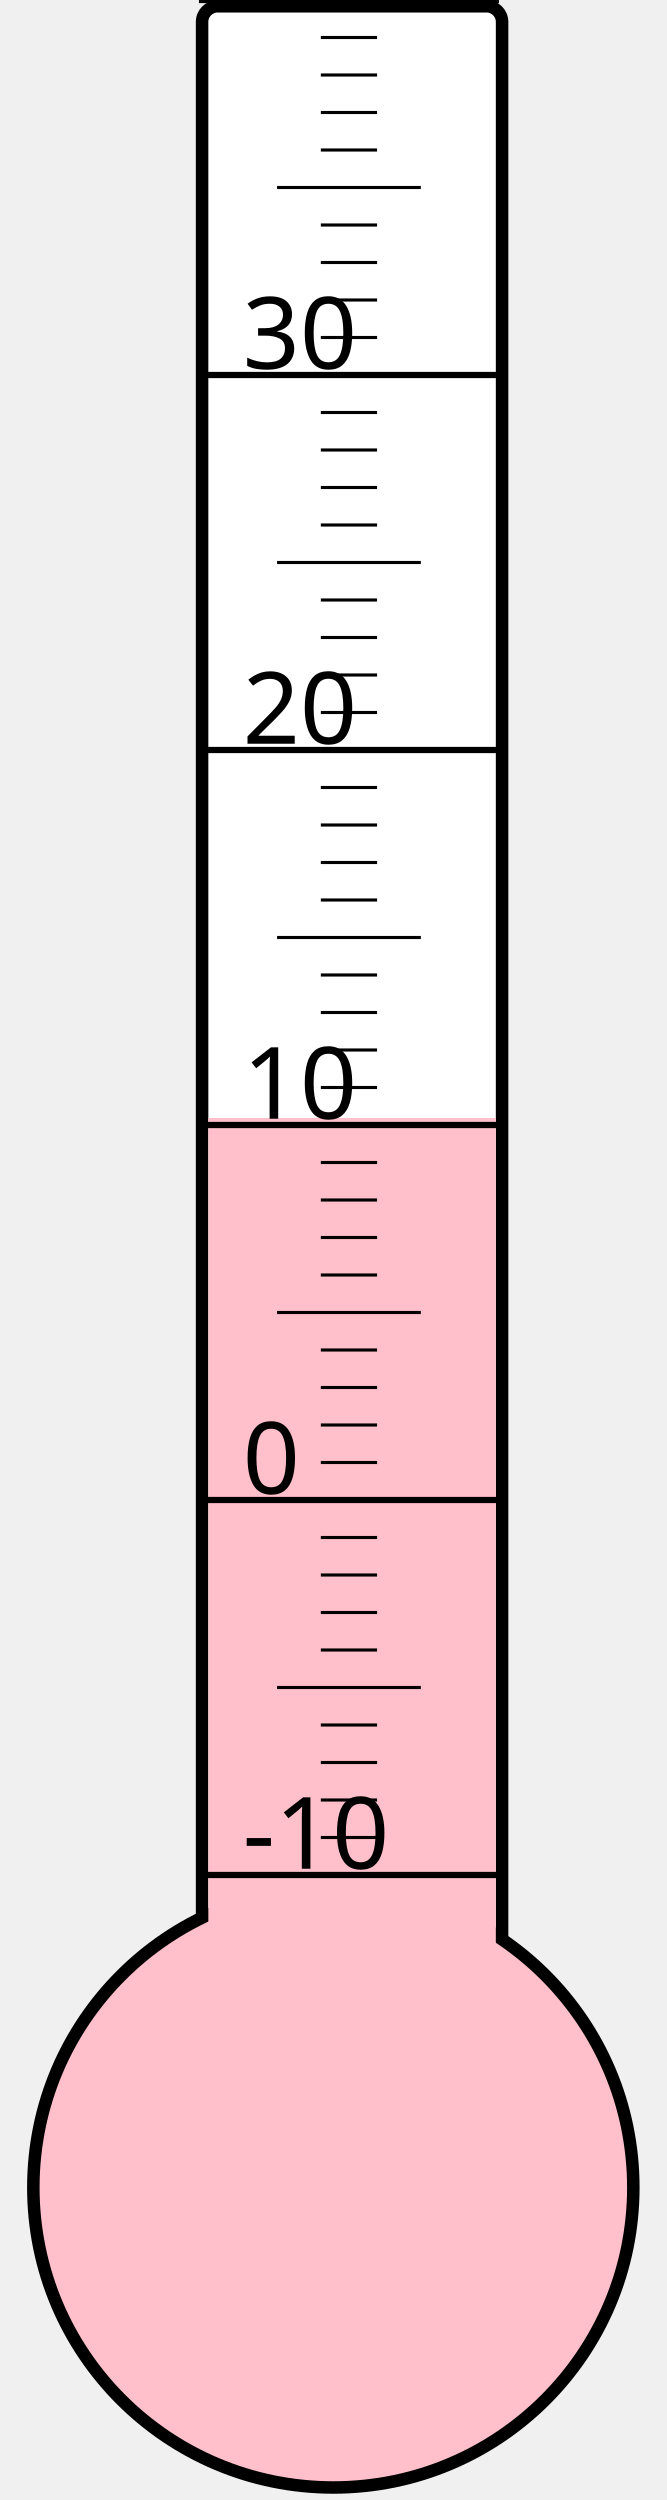
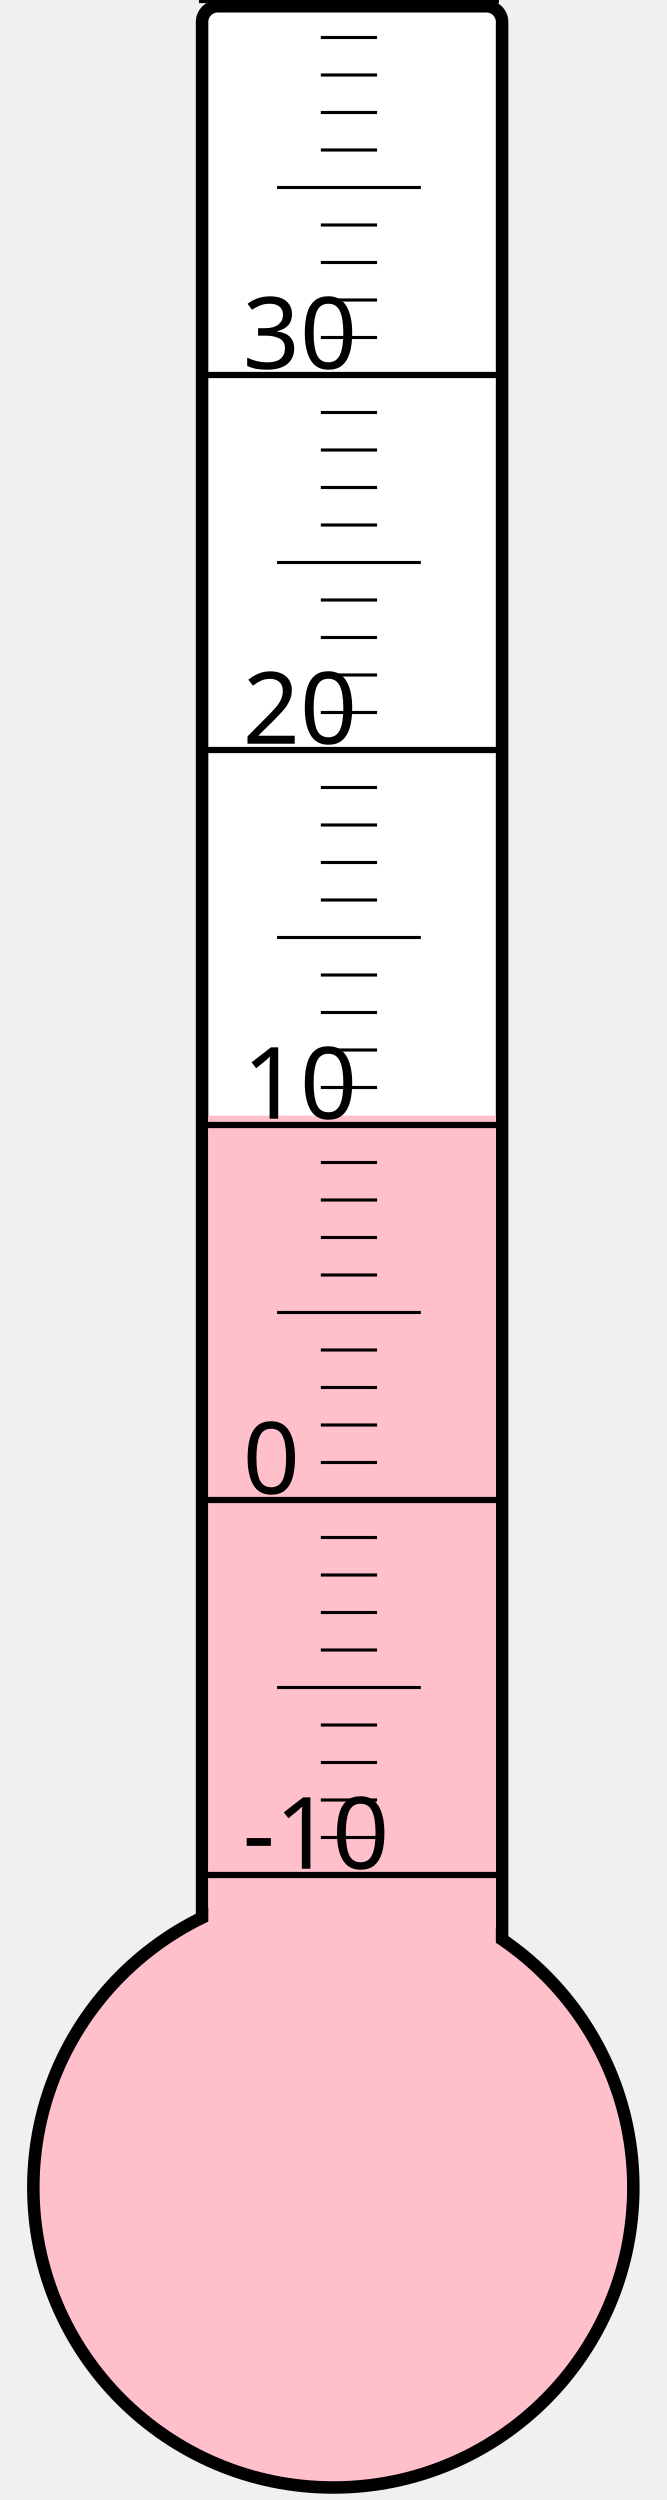
<svg xmlns="http://www.w3.org/2000/svg" width="40px" height="150px" viewBox="0 0 200 800">
  <rect width="200" height="800" x="0" y="0" style="fill: #ffffeb; fill-opacity: 0;" />
  <rect width="96" height="680" x="58" y="2" rx="5" ry="5" style="fill: white; fill-opacity: 1; stroke: black; stroke-width: 4;" />
  <circle cx="100" cy="700" r="96" style="fill: pink; stroke: black; stroke-width: 4;" />
-   <rect width="92" height="342.25" x="60" y="357.75" style="fill: pink; fill-opacity: 1; stroke-width: 0;" />
+   <rect width="92" height="343.0" x="60" y="357.0" style="fill: pink; fill-opacity: 1; stroke-width: 0;" />
  <text x="71" y="598" style="font-family: sans-serif; font-size: 24pt;">-10</text>
  <text x="71" y="478" style="font-family: sans-serif; font-size: 24pt;">0</text>
  <text x="71" y="358" style="font-family: sans-serif; font-size: 24pt;">10</text>
  <text x="71" y="238" style="font-family: sans-serif; font-size: 24pt;">20</text>
  <text x="71" y="118" style="font-family: sans-serif; font-size: 24pt;">30</text>
  <g style="stroke: black;">
    <line x1="57" y1="600" x2="153" y2="600" style="stroke-width: 2;" />
    <line x1="96" y1="588" x2="114" y2="588" style="stroke-width: 1;" />
    <line x1="96" y1="576" x2="114" y2="576" style="stroke-width: 1;" />
    <line x1="96" y1="564" x2="114" y2="564" style="stroke-width: 1;" />
    <line x1="96" y1="552" x2="114" y2="552" style="stroke-width: 1;" />
    <line x1="82" y1="540" x2="128" y2="540" style="stroke-width: 1;" />
    <line x1="96" y1="528" x2="114" y2="528" style="stroke-width: 1;" />
    <line x1="96" y1="516" x2="114" y2="516" style="stroke-width: 1;" />
    <line x1="96" y1="504" x2="114" y2="504" style="stroke-width: 1;" />
    <line x1="96" y1="492" x2="114" y2="492" style="stroke-width: 1;" />
    <line x1="57" y1="480" x2="153" y2="480" style="stroke-width: 2;" />
    <line x1="96" y1="468" x2="114" y2="468" style="stroke-width: 1;" />
    <line x1="96" y1="456" x2="114" y2="456" style="stroke-width: 1;" />
    <line x1="96" y1="444" x2="114" y2="444" style="stroke-width: 1;" />
    <line x1="96" y1="432" x2="114" y2="432" style="stroke-width: 1;" />
    <line x1="82" y1="420" x2="128" y2="420" style="stroke-width: 1;" />
    <line x1="96" y1="408" x2="114" y2="408" style="stroke-width: 1;" />
    <line x1="96" y1="396" x2="114" y2="396" style="stroke-width: 1;" />
    <line x1="96" y1="384" x2="114" y2="384" style="stroke-width: 1;" />
    <line x1="96" y1="372" x2="114" y2="372" style="stroke-width: 1;" />
    <line x1="57" y1="360" x2="153" y2="360" style="stroke-width: 2;" />
    <line x1="96" y1="348" x2="114" y2="348" style="stroke-width: 1;" />
    <line x1="96" y1="336" x2="114" y2="336" style="stroke-width: 1;" />
    <line x1="96" y1="324" x2="114" y2="324" style="stroke-width: 1;" />
    <line x1="96" y1="312" x2="114" y2="312" style="stroke-width: 1;" />
    <line x1="82" y1="300" x2="128" y2="300" style="stroke-width: 1;" />
    <line x1="96" y1="288" x2="114" y2="288" style="stroke-width: 1;" />
    <line x1="96" y1="276" x2="114" y2="276" style="stroke-width: 1;" />
    <line x1="96" y1="264" x2="114" y2="264" style="stroke-width: 1;" />
    <line x1="96" y1="252" x2="114" y2="252" style="stroke-width: 1;" />
    <line x1="57" y1="240" x2="153" y2="240" style="stroke-width: 2;" />
    <line x1="96" y1="228" x2="114" y2="228" style="stroke-width: 1;" />
    <line x1="96" y1="216" x2="114" y2="216" style="stroke-width: 1;" />
    <line x1="96" y1="204" x2="114" y2="204" style="stroke-width: 1;" />
    <line x1="96" y1="192" x2="114" y2="192" style="stroke-width: 1;" />
    <line x1="82" y1="180" x2="128" y2="180" style="stroke-width: 1;" />
    <line x1="96" y1="168" x2="114" y2="168" style="stroke-width: 1;" />
    <line x1="96" y1="156" x2="114" y2="156" style="stroke-width: 1;" />
    <line x1="96" y1="144" x2="114" y2="144" style="stroke-width: 1;" />
    <line x1="96" y1="132" x2="114" y2="132" style="stroke-width: 1;" />
    <line x1="57" y1="120" x2="153" y2="120" style="stroke-width: 2;" />
    <line x1="96" y1="108" x2="114" y2="108" style="stroke-width: 1;" />
    <line x1="96" y1="96" x2="114" y2="96" style="stroke-width: 1;" />
    <line x1="96" y1="84" x2="114" y2="84" style="stroke-width: 1;" />
    <line x1="96" y1="72" x2="114" y2="72" style="stroke-width: 1;" />
    <line x1="82" y1="60" x2="128" y2="60" style="stroke-width: 1;" />
    <line x1="96" y1="48" x2="114" y2="48" style="stroke-width: 1;" />
    <line x1="96" y1="36" x2="114" y2="36" style="stroke-width: 1;" />
    <line x1="96" y1="24" x2="114" y2="24" style="stroke-width: 1;" />
    <line x1="96" y1="12" x2="114" y2="12" style="stroke-width: 1;" />
    <line x1="57" y1="0" x2="153" y2="0" style="stroke-width: 2;" />
  </g>
</svg>
